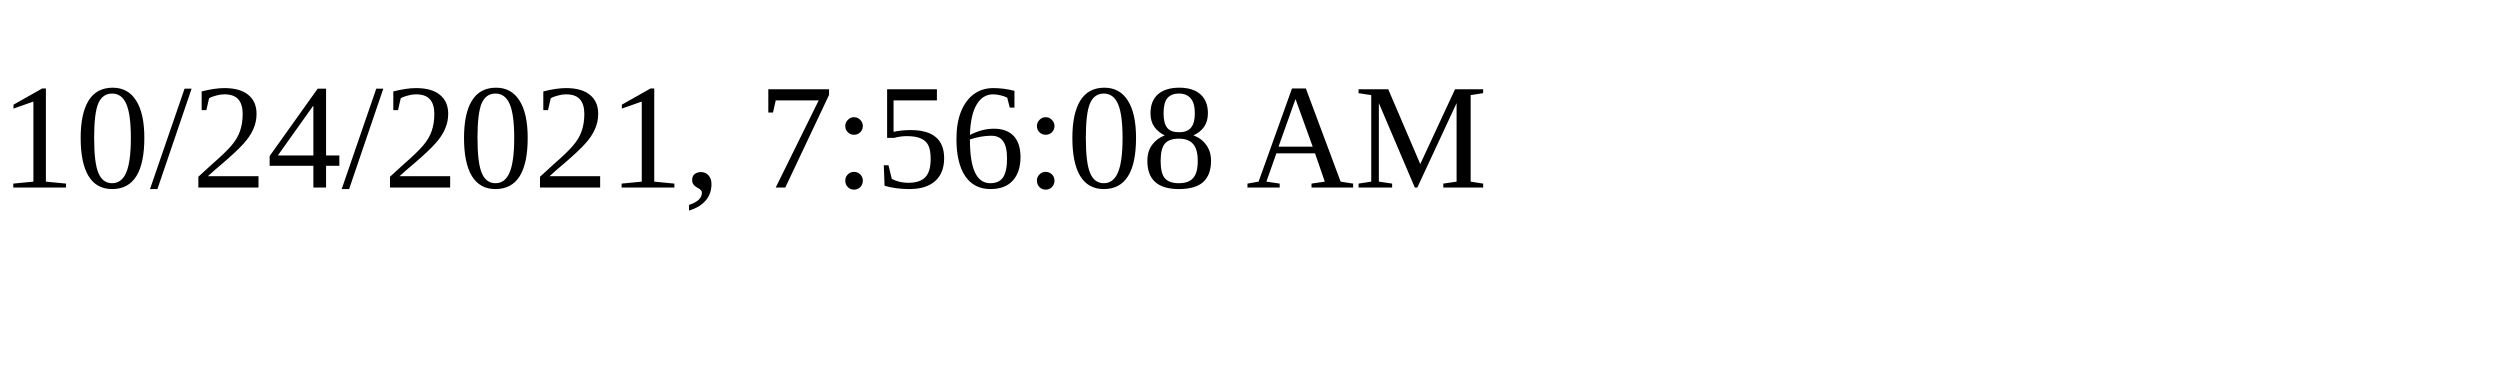
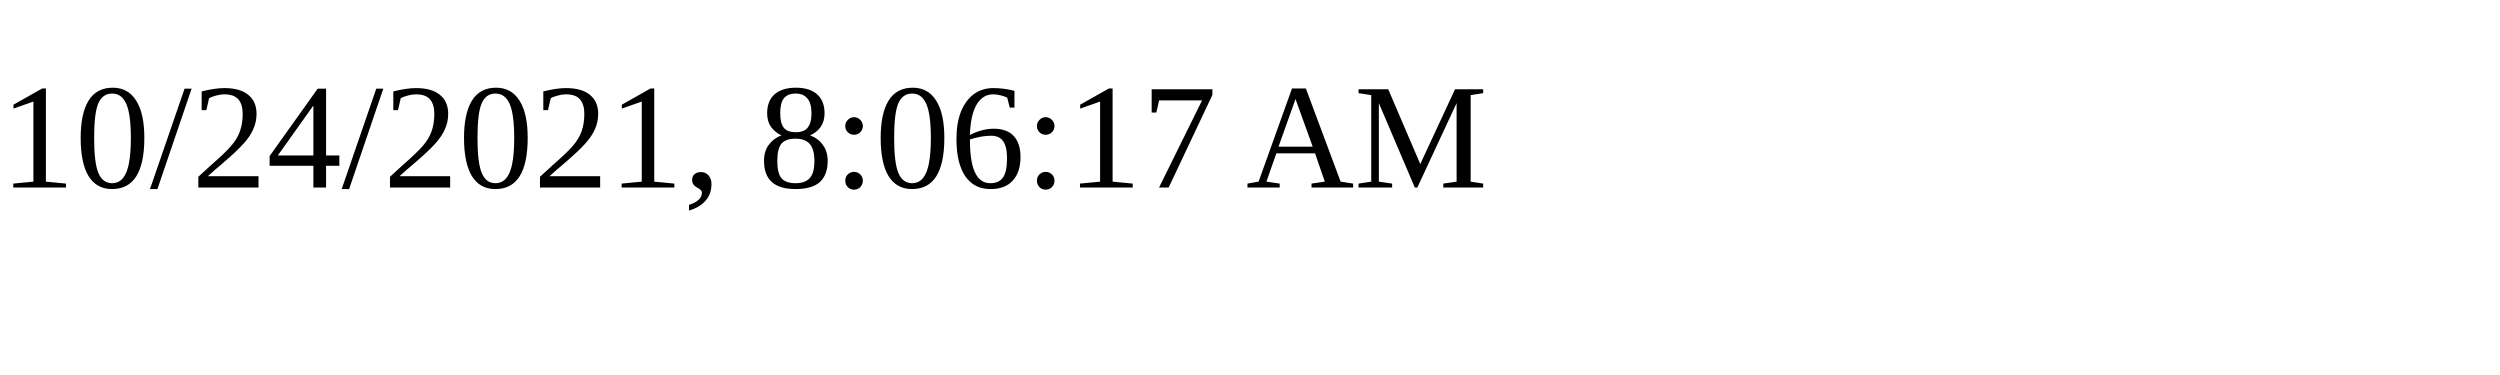
<svg xmlns="http://www.w3.org/2000/svg" height="30" width="200">
-   <text x="0" y="15">10/24/2021, 7:56:08 AM</text>
+   <text x="0" y="15">10/24/2021, 8:06:17 AM</text>
</svg>
